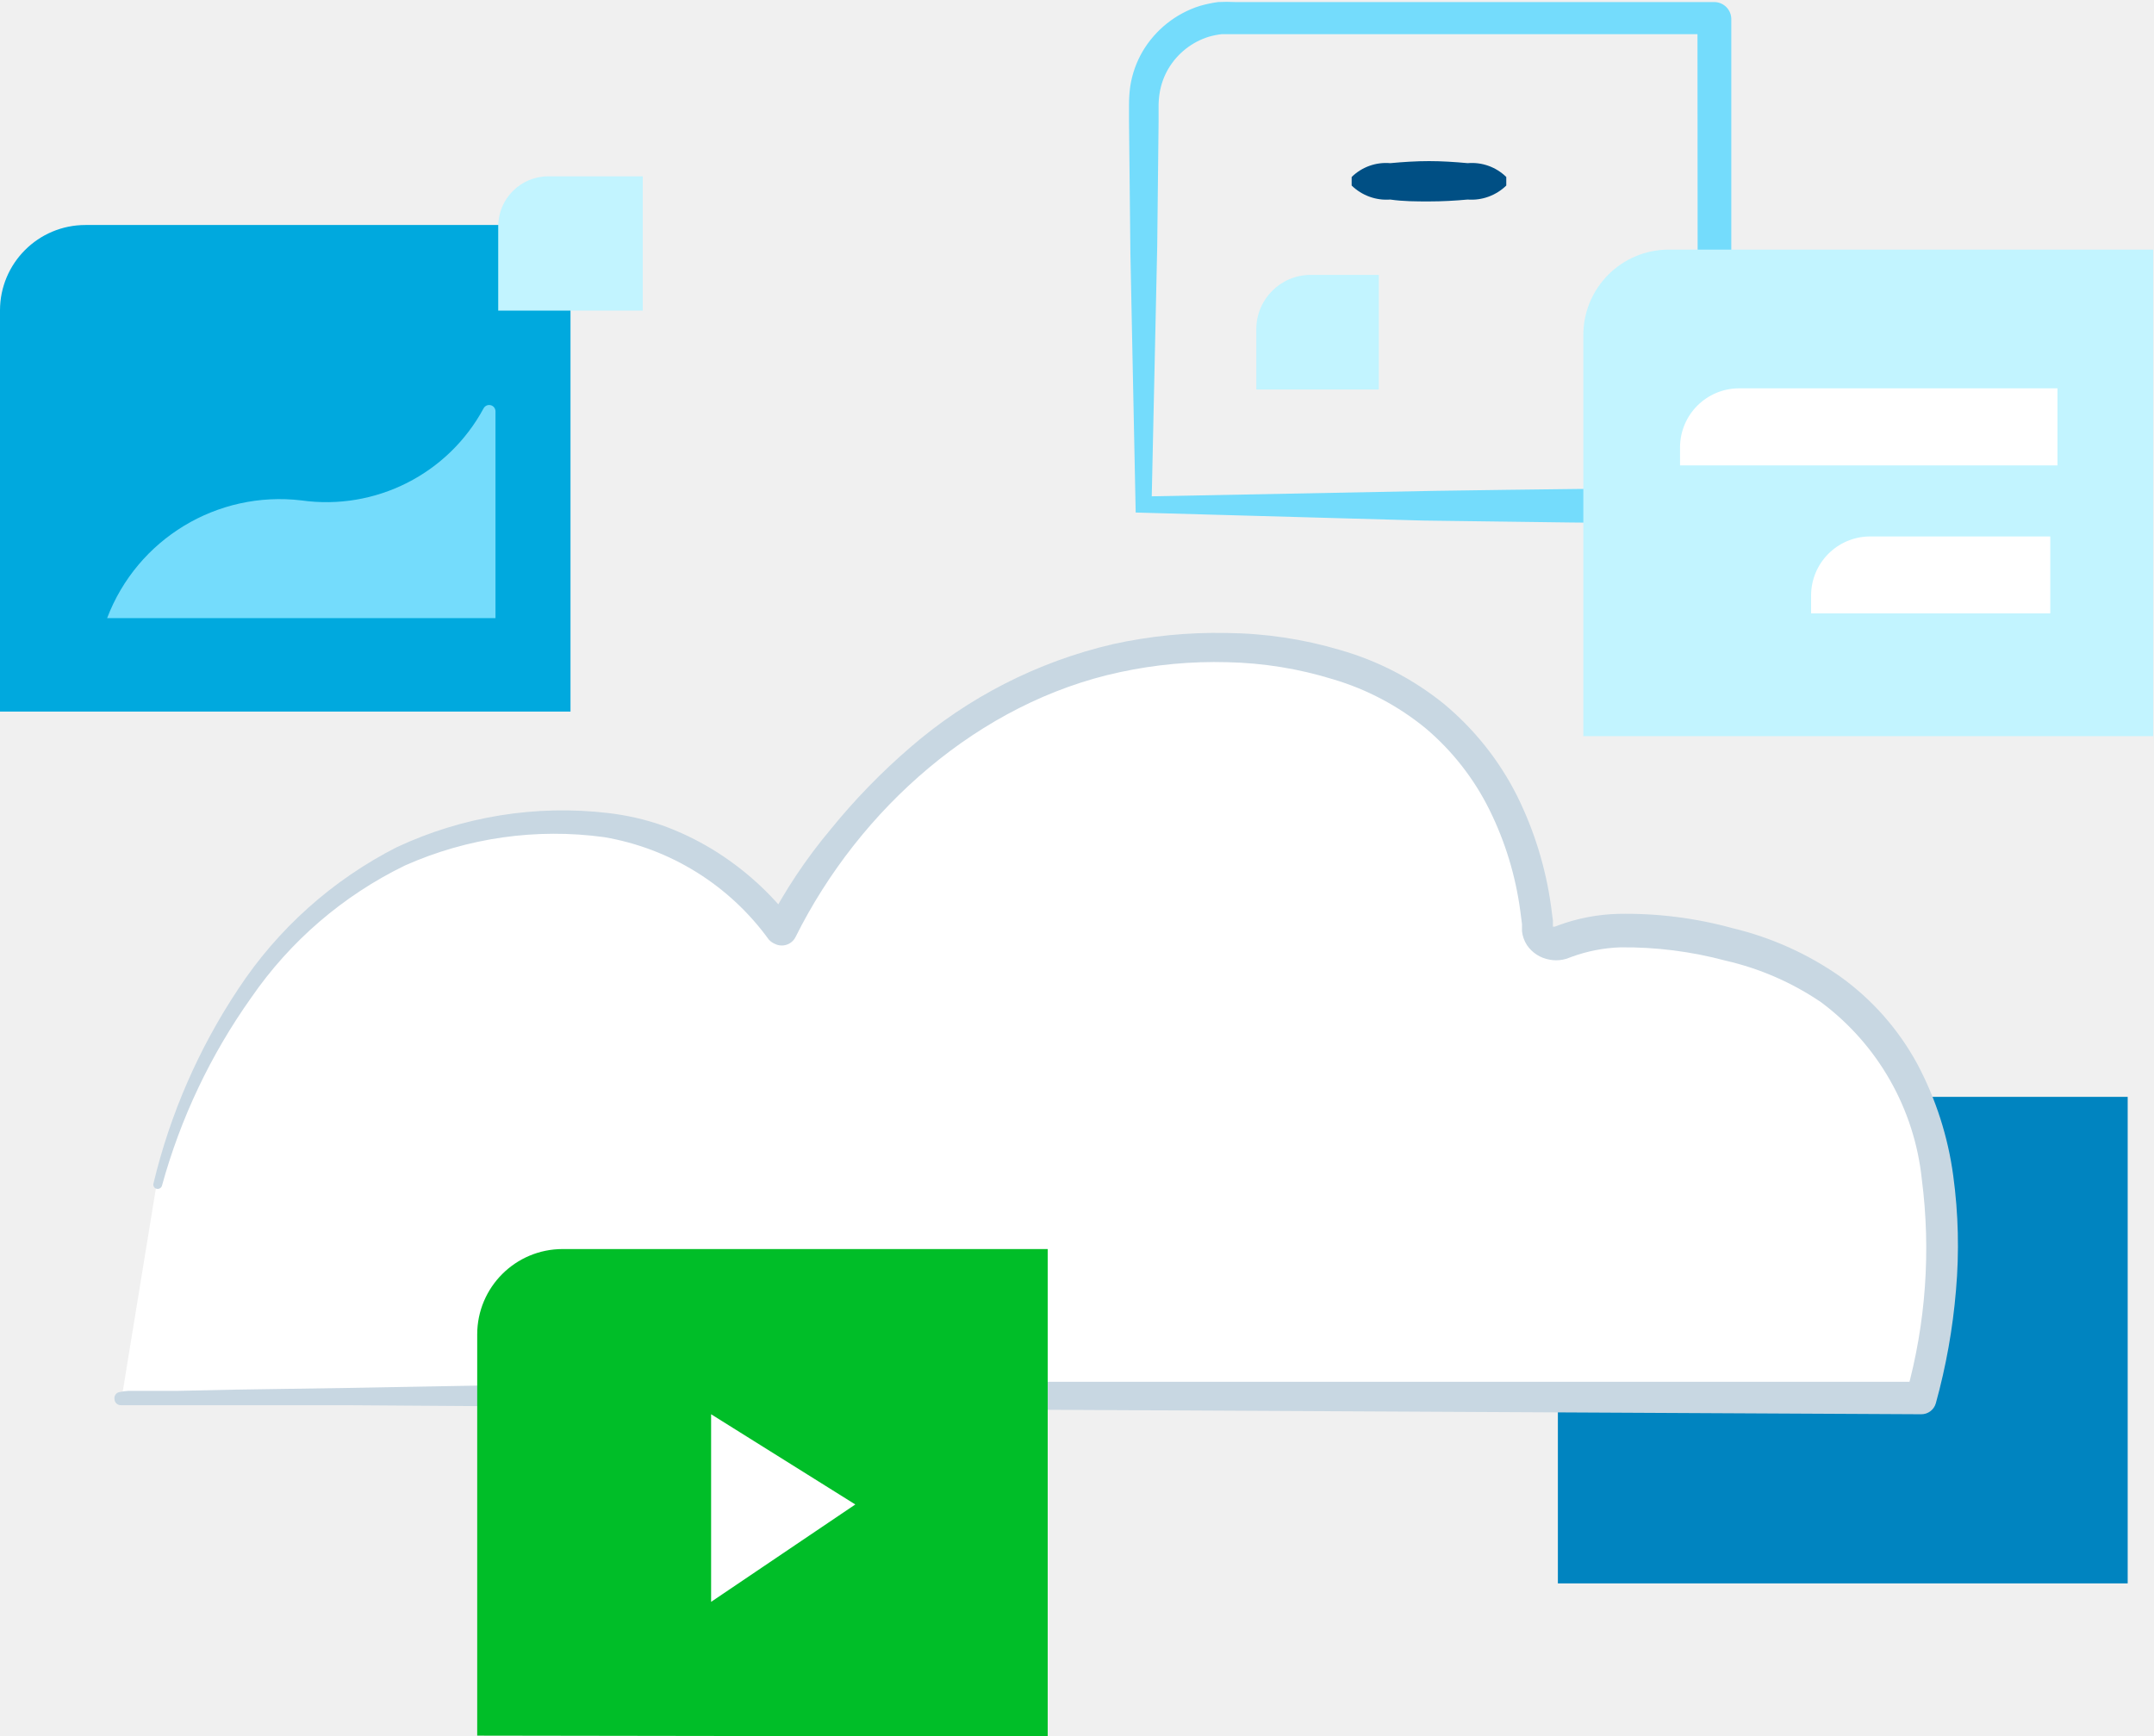
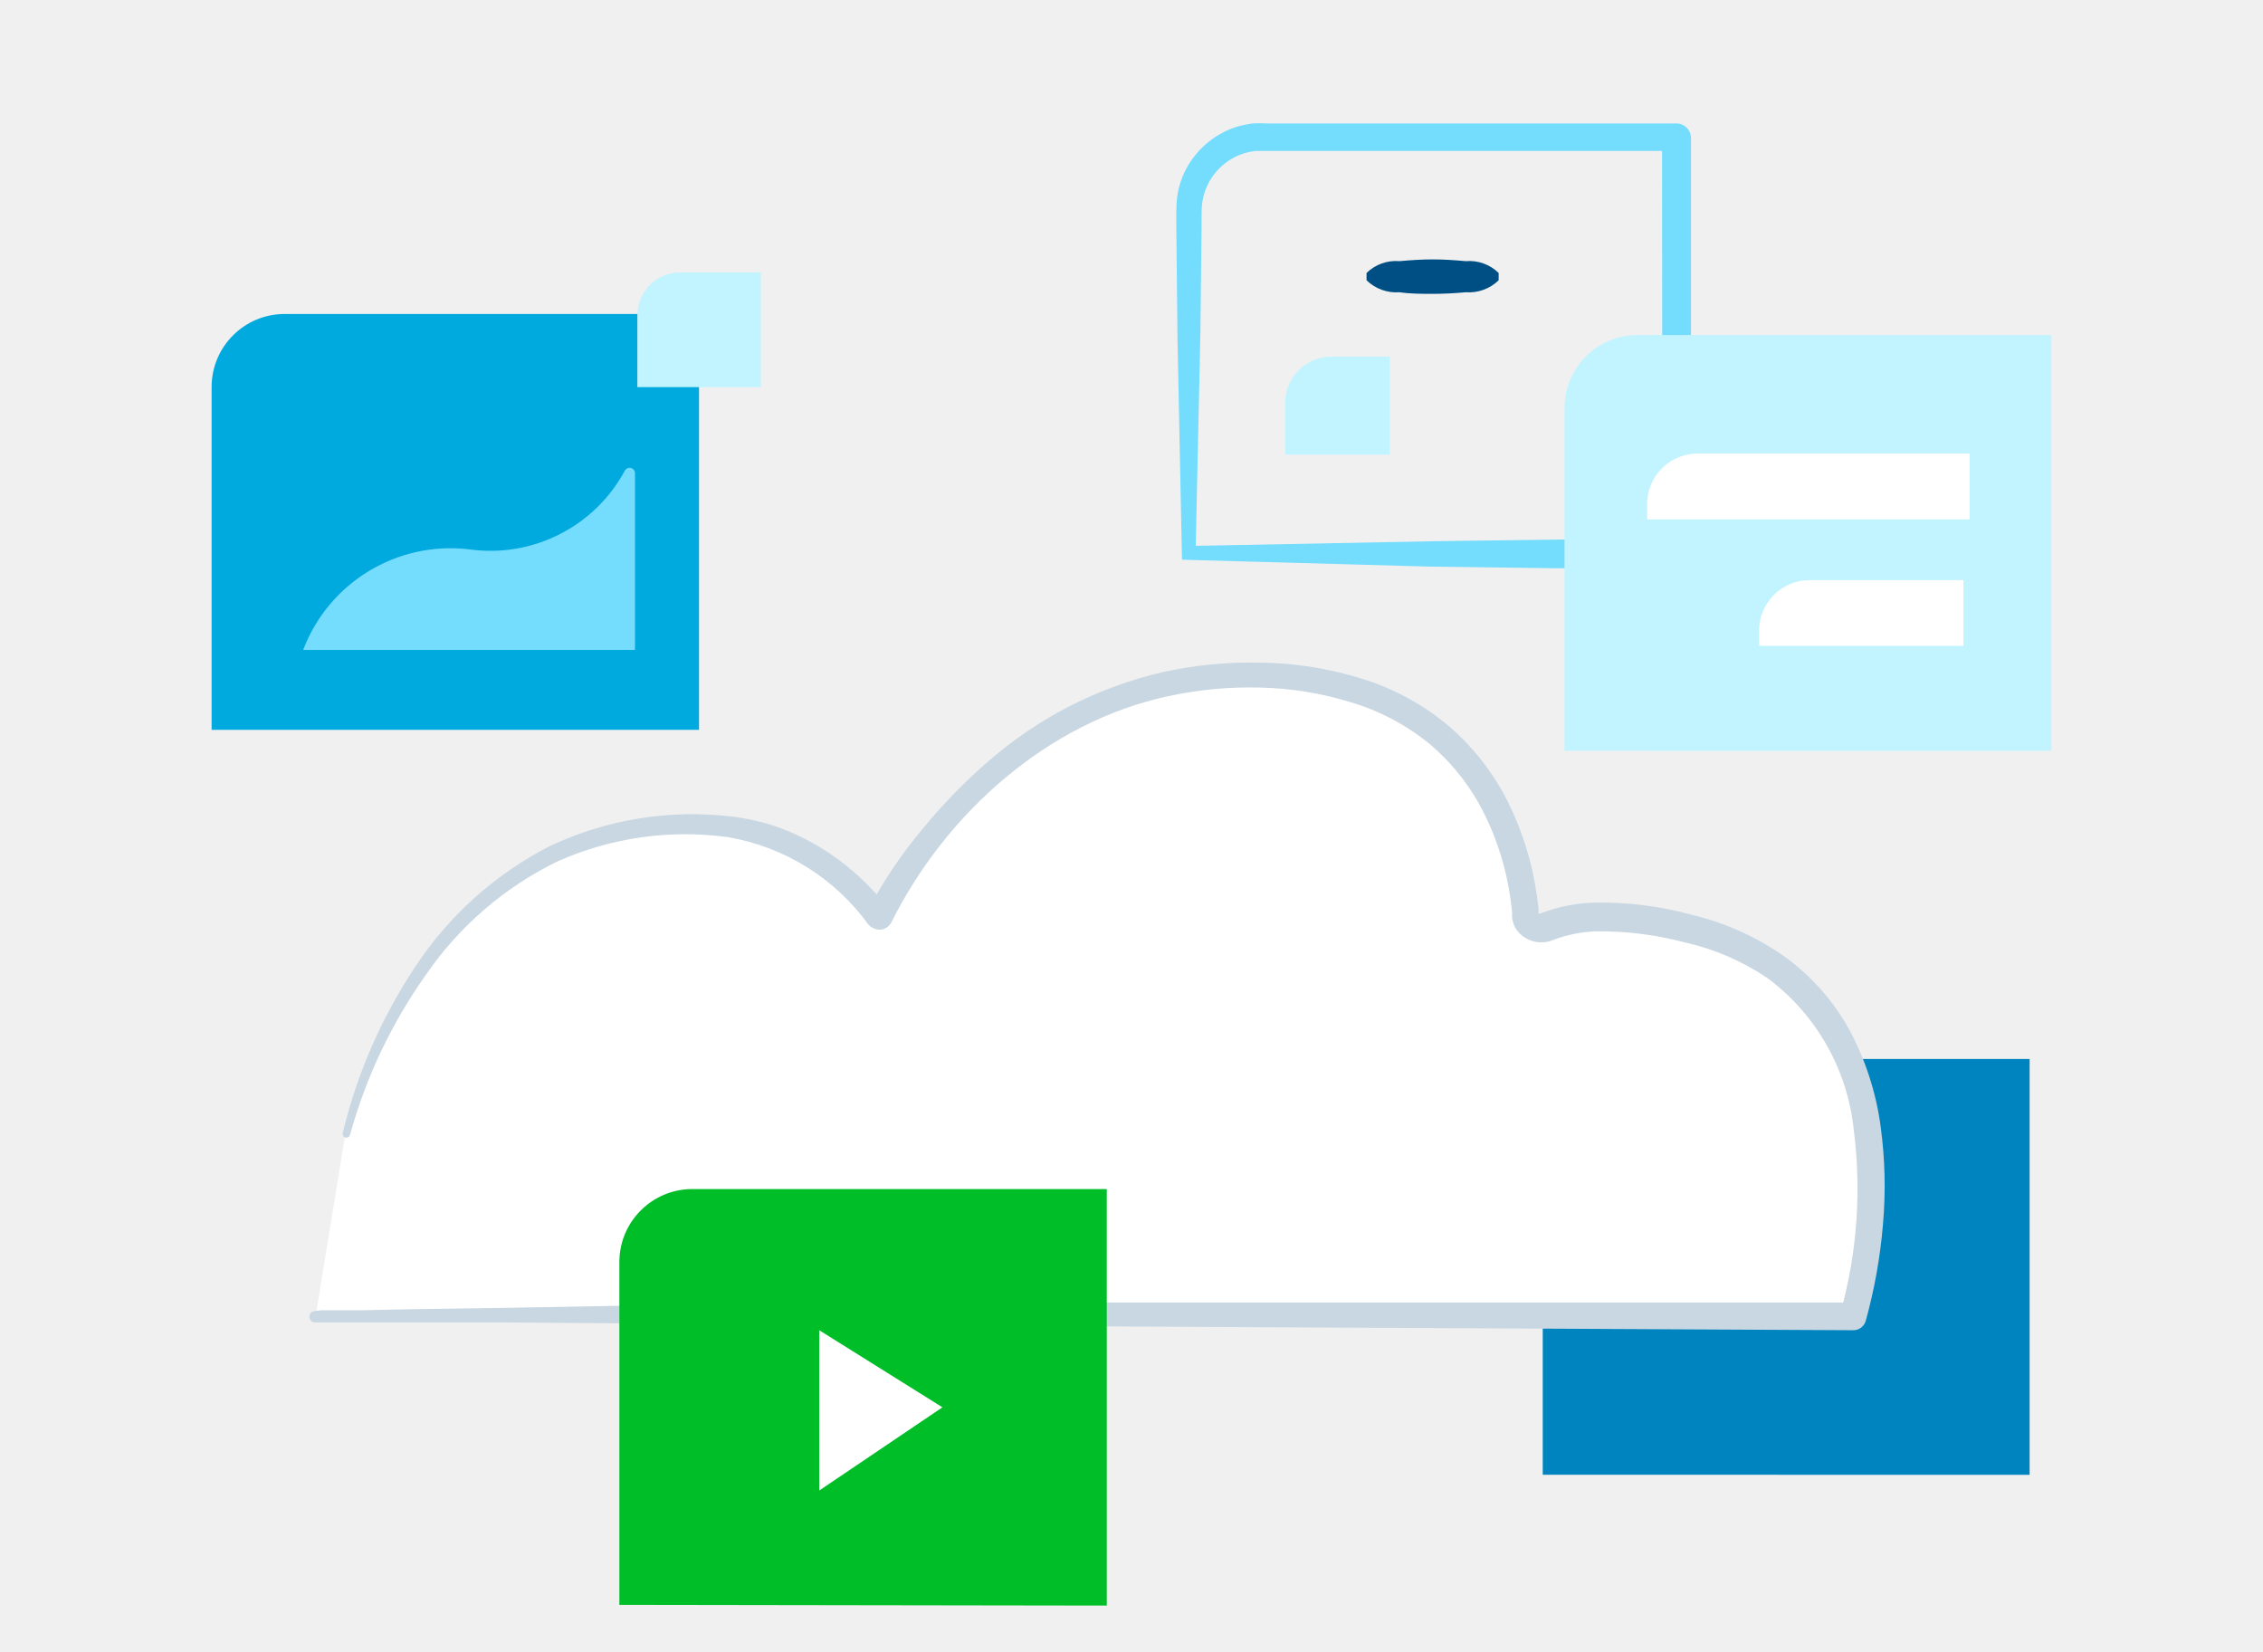
- <svg xmlns="http://www.w3.org/2000/svg" viewBox="0 0 126.07 101.59">
+ <svg xmlns="http://www.w3.org/2000/svg" viewBox="0 0 1600 1168">
  <defs>
-     <style>.cls-1{fill:#00a9de}.cls-2{fill:#74dcfc}.cls-3{fill:#c2f4ff}.cls-4{fill:#0084c0}.cls-5{fill:#fff}.cls-6{fill:#c8d7e2}.cls-7{fill:#004f84}.cls-8{fill:#00be28}</style>
+     <style>.cls-1{fill:#00a9de}.cls-2{fill:#74dcfc}.cls-3{fill:#c2f4ff}.cls-4{fill:#0084c0}.cls-5{fill:#fff}.cls-6{fill:#c8d7e2}.cls-7{fill:#004f84}.cls-8{fill:#00be28}.cls-9{fill:none}</style>
  </defs>
-   <g id="Layer_2" data-name="Layer 2">
-     <g id="Layer_1-2" data-name="Layer 1">
-       <path class="cls-1" d="M0 41.65V18.17a5 5 0 0 1 5-5h28.39v28.48z" />
-       <path class="cls-2" d="M66.47 30l-.31-15.2-.08-7.67v-1a7.9 7.9 0 0 1 .07-1.07A5.84 5.84 0 0 1 66.88 3 6 6 0 0 1 70.21.35a7.67 7.67 0 0 1 1.08-.23 9.8 9.8 0 0 1 1 0h28.04a1 1 0 0 1 1 1v28.52a1 1 0 0 1-1 1c-5.68 0-11.36-.1-17-.17zm.94-.95L84 28.73c5.47-.08 10.92-.15 16.37-.17l-1 1L99.35 1l1 1H71.5a4.74 4.74 0 0 0-.75.15 4.2 4.2 0 0 0-2.36 1.86 4.08 4.08 0 0 0-.52 1.44 4.88 4.88 0 0 0-.06.79v.91l-.08 7.27z" />
-       <path class="cls-3" d="M92.67 43.09V19.61a5 5 0 0 1 5-5h28.35v28.48z" />
-       <path class="cls-4" d="M91.18 92.68V69.2a5 5 0 0 1 5-5h28.35v28.48z" />
-       <path class="cls-5" d="M7.12 81.84c1.19-.4 105.34 0 105.34 0s6.68-21.92-11.07-26.53c-5.32-1.38-8.4-.86-10-.19a1 1 0 0 1-1.39-.75c-.38-4.37-2.89-16.45-18.92-16.45-17.65 0-25.38 16.6-25.38 16.6s-3.94-5.73-10.9-6.29C14.21 46.57 9.16 69.34 9.16 69.34" />
-       <path class="cls-6" d="M7 81.48a3.58 3.58 0 0 1 .52-.07H10.41l3.29-.07 6.59-.1L33.45 81c8.78-.08 17.56-.14 26.34-.12h52.67l-.87.64a31.62 31.62 0 0 0 .89-12.5 14.84 14.84 0 0 0-5.9-10.36 16.49 16.49 0 0 0-5.58-2.43 22.88 22.88 0 0 0-6.16-.78A9.26 9.26 0 0 0 92 56l-.16.06a1.73 1.73 0 0 1-.37.11 2 2 0 0 1-.78 0 2 2 0 0 1-1.32-.85 1.84 1.84 0 0 1-.29-.82v-.41l-.1-.77a19 19 0 0 0-1.8-5.91 14.9 14.9 0 0 0-3.75-4.79 15.48 15.48 0 0 0-5.41-2.86 22.53 22.53 0 0 0-6.19-1 26.4 26.4 0 0 0-6.27.58c-8.25 1.76-15.26 8-19 15.51a.9.9 0 0 1-1.2.4A1 1 0 0 1 45 55a15 15 0 0 0-9.64-6 21.52 21.52 0 0 0-11.66 1.66 23.28 23.28 0 0 0-9 7.74 35 35 0 0 0-5.22 11 .26.26 0 0 1-.32.18.25.25 0 0 1-.18-.3 35.48 35.48 0 0 1 4.95-11.37 24.29 24.29 0 0 1 9.29-8.32 22.9 22.9 0 0 1 12.38-2 14.92 14.92 0 0 1 3.16.72 16.42 16.42 0 0 1 2.93 1.4A17.11 17.11 0 0 1 46.43 54l-1.53.13a30.2 30.2 0 0 1 3.72-5.59 37.42 37.42 0 0 1 4.64-4.78 27.72 27.72 0 0 1 11.85-6.05 28.18 28.18 0 0 1 6.67-.66 24.13 24.13 0 0 1 6.67 1 17.14 17.14 0 0 1 6.06 3.15 16.83 16.83 0 0 1 4.27 5.36 21 21 0 0 1 2 6.48l.11.85v.4a.08.08 0 0 0 0-.05H91l.21-.08a11 11 0 0 1 3.51-.67 23.58 23.58 0 0 1 6.73.85 18.47 18.47 0 0 1 6.24 2.81 15.26 15.26 0 0 1 4.55 5.17 19.46 19.46 0 0 1 2.08 6.5 30.16 30.16 0 0 1 .16 6.71 36 36 0 0 1-1.18 6.61.88.88 0 0 1-.86.64l-52.67-.27-26.34-.17-13.17-.09H7.08a.37.37 0 0 1-.38-.36.36.36 0 0 1 .3-.41z" />
-       <path class="cls-5" d="M101.79 22.73h18.63v4.51H98.33v-1.06a3.46 3.46 0 0 1 3.46-3.45zM109.42 31.4H120v4.5h-14v-1.05a3.46 3.46 0 0 1 3.42-3.45z" />
-       <path class="cls-2" d="M6.27 36.18a10.8 10.8 0 0 1 11.37-6.89 10.46 10.46 0 0 0 10.67-5.4.37.37 0 0 1 .69.18v12.11z" />
-       <path class="cls-3" d="M32.09 10.32h5.53v7.86h-8.46v-4.93a2.93 2.93 0 0 1 2.93-2.93zM76.7 16.09h4v6.71h-7.17v-3.53a3.18 3.18 0 0 1 3.17-3.18z" />
-       <path class="cls-7" d="M79.11 10.36a2.87 2.87 0 0 1 2.26-.81c.76-.07 1.51-.12 2.27-.12s1.51.05 2.26.12a2.87 2.87 0 0 1 2.26.81v.5a2.92 2.92 0 0 1-2.26.82c-.75.07-1.51.11-2.26.11s-1.51 0-2.27-.11a2.92 2.92 0 0 1-2.26-.82z" />
-       <path class="cls-8" d="M27.93 101.59V78.11a5 5 0 0 1 5-5h28.39v28.53z" />
-       <path class="cls-5" d="M41.62 82.78l8.44 5.28-8.44 5.7V82.78z" />
+   <g id="jetpack-video-hosting">
+     <g id="Layer_2" data-name="Layer 2">
+       <g id="Layer_1-2" data-name="Layer 1-2">
+         <path class="cls-1" d="M149.62 516V273.62A51.61 51.61 0 0 1 201.23 222h293v294z" />
+         <path class="cls-2" d="M835.71 395.72l-3.2-156.89-.82-79.17v-10.32a81.55 81.55 0 0 1 .72-11A60.23 60.23 0 0 1 840 117a61.9 61.9 0 0 1 34.37-27.35 78.57 78.57 0 0 1 11.14-2.37 98.87 98.87 0 0 1 10.33 0h289.42a10.32 10.32 0 0 1 10.32 10.32V392a10.32 10.32 0 0 1-10.32 10.32c-58.63 0-117.26-1-175.47-1.76zm9.71-9.8l171.23-3.31c56.46-.82 112.72-1.55 169-1.75l-10.32 10.32-.21-294.79 10.33 10.32H887.63a49.8 49.8 0 0 0-7.74 1.55 43.36 43.36 0 0 0-24.36 19.2 42.2 42.2 0 0 0-5.37 14.86 51.87 51.87 0 0 0-.62 8.16v9.39l-.82 75z" />
+         <path class="cls-3" d="M1106.14 530.83V288.48a51.61 51.61 0 0 1 51.61-51.61h292.63v294z" />
+         <path class="cls-4" d="M1090.76 1042.69V800.34a51.61 51.61 0 0 1 51.61-51.61H1435v294z" />
+         <path class="cls-5" d="M223.12 930.8c12.28-4.13 1087.29 0 1087.29 0s68.95-226.25-114.26-273.8c-54.91-14.25-86.7-8.88-103.22-2a10.33 10.33 0 0 1-13.61-5.28 10.17 10.17 0 0 1-.73-2.47c-3.93-45.1-29.83-169.79-195.29-169.79-182.18 0-262 171.34-262 171.34s-40.67-59.14-112.51-64.92c-212.49-17.13-264.62 217.9-264.62 217.9" />
+         <path class="cls-6" d="M221.88 927.09a36 36 0 0 1 5.36-.72h29.83l34-.73 68-1 135.84-2.48c90.62-.82 181.25-1.44 271.87-1.24h543.65l-9 6.61a326.27 326.27 0 0 0 9.19-129 153.18 153.18 0 0 0-60.9-106.94 170.39 170.39 0 0 0-57.6-25.08 236 236 0 0 0-63.58-8.05 95.57 95.57 0 0 0-29.31 5.68l-1.65.62a17.64 17.64 0 0 1-3.82 1.13 21.61 21.61 0 0 1-21.68-8.77 19 19 0 0 1-3-8.46v-4.24l-1-7.94a196.3 196.3 0 0 0-18.58-61 154 154 0 0 0-38.73-49.48 160 160 0 0 0-55.84-29.52A232.78 232.78 0 0 0 891 486.14a272.7 272.7 0 0 0-64.72 6c-85.15 18.16-157.51 82.57-196.11 160.09a9.31 9.31 0 0 1-12.39 4.13 10.56 10.56 0 0 1-3.72-2.58 154.77 154.77 0 0 0-99.5-61.93A222 222 0 0 0 394.25 609a240.39 240.39 0 0 0-92.9 79.89 361.48 361.48 0 0 0-53.88 113.51 2.68 2.68 0 0 1-3.3 1.86 2.59 2.59 0 0 1-1.86-3.1 366.3 366.3 0 0 1 51.1-117.36 250.61 250.61 0 0 1 95.89-85.87 236.35 236.35 0 0 1 127.78-20.65 154.56 154.56 0 0 1 32.62 7.43 170.21 170.21 0 0 1 30.24 14.45 176.62 176.62 0 0 1 48.92 44.28l-15.79 1.35a312 312 0 0 1 38.4-57.7 386.33 386.33 0 0 1 47.89-49.34 286.14 286.14 0 0 1 122.32-62.45 290.66 290.66 0 0 1 68.84-6.81 249.29 249.29 0 0 1 68.85 10.32 176.82 176.82 0 0 1 62.55 32.52 173.62 173.62 0 0 1 44.08 55.32 217 217 0 0 1 20.65 66.89l1.13 8.77v4.13a.77.77 0 0 0 0-.52h1.14l2.16-.82a113.55 113.55 0 0 1 36.23-6.92 243.61 243.61 0 0 1 69.47 8.77 190.78 190.78 0 0 1 64.41 29 157.59 157.59 0 0 1 47 53.36 201 201 0 0 1 21.47 67.09 311 311 0 0 1 1.65 69.26 370.69 370.69 0 0 1-12.18 68.23 9.08 9.08 0 0 1-8.87 6.61l-543.65-2.79L494.68 936l-135.94-1h-136a3.83 3.83 0 0 1-3.92-3.72 3.72 3.72 0 0 1 3.06-4.19z" />
+         <path class="cls-5" d="M1200.28 320.68h192.29v46.55h-228v-10.94a35.71 35.71 0 0 1 35.71-35.61zm78.72 89.49h109.21v46.45h-144.48v-10.84a35.72 35.72 0 0 1 35.27-35.61z" />
+         <path class="cls-2" d="M214.34 459.51a111.49 111.49 0 0 1 117.36-71.12 108 108 0 0 0 110.13-55.73 3.82 3.82 0 0 1 7.13 1.85v125z" />
+         <path class="cls-3" d="M480.85 192.59h57.08v81.13h-87.32v-50.89a30.24 30.24 0 0 1 30.24-30.24zm460.46 59.56h41.28v69.25h-74V285a32.81 32.81 0 0 1 32.72-32.85z" />
+         <path class="cls-7" d="M966.18 193a29.64 29.64 0 0 1 23.33-8.36c7.84-.72 15.58-1.24 23.43-1.24s15.58.52 23.33 1.24a29.64 29.64 0 0 1 23.32 8.36v5.16a30.13 30.13 0 0 1-23.32 8.47c-7.75.72-15.59 1.13-23.33 1.13s-15.59 0-23.43-1.13a30.15 30.15 0 0 1-23.33-8.47z" />
+         <path class="cls-8" d="M437.91 1134.66V892.3a51.61 51.61 0 0 1 51.61-51.61h293v294.48z" />
+         <path class="cls-5" d="M579.22 940.51L666.33 995l-87.11 58.83z" />
+       </g>
    </g>
  </g>
+   <g id="clear_rectangle" data-name="clear rectangle">
+     <path id="Layer_4" data-name="Layer 4" class="cls-9" d="M0 0h1600v1168H0z" />
+   </g>
</svg>
